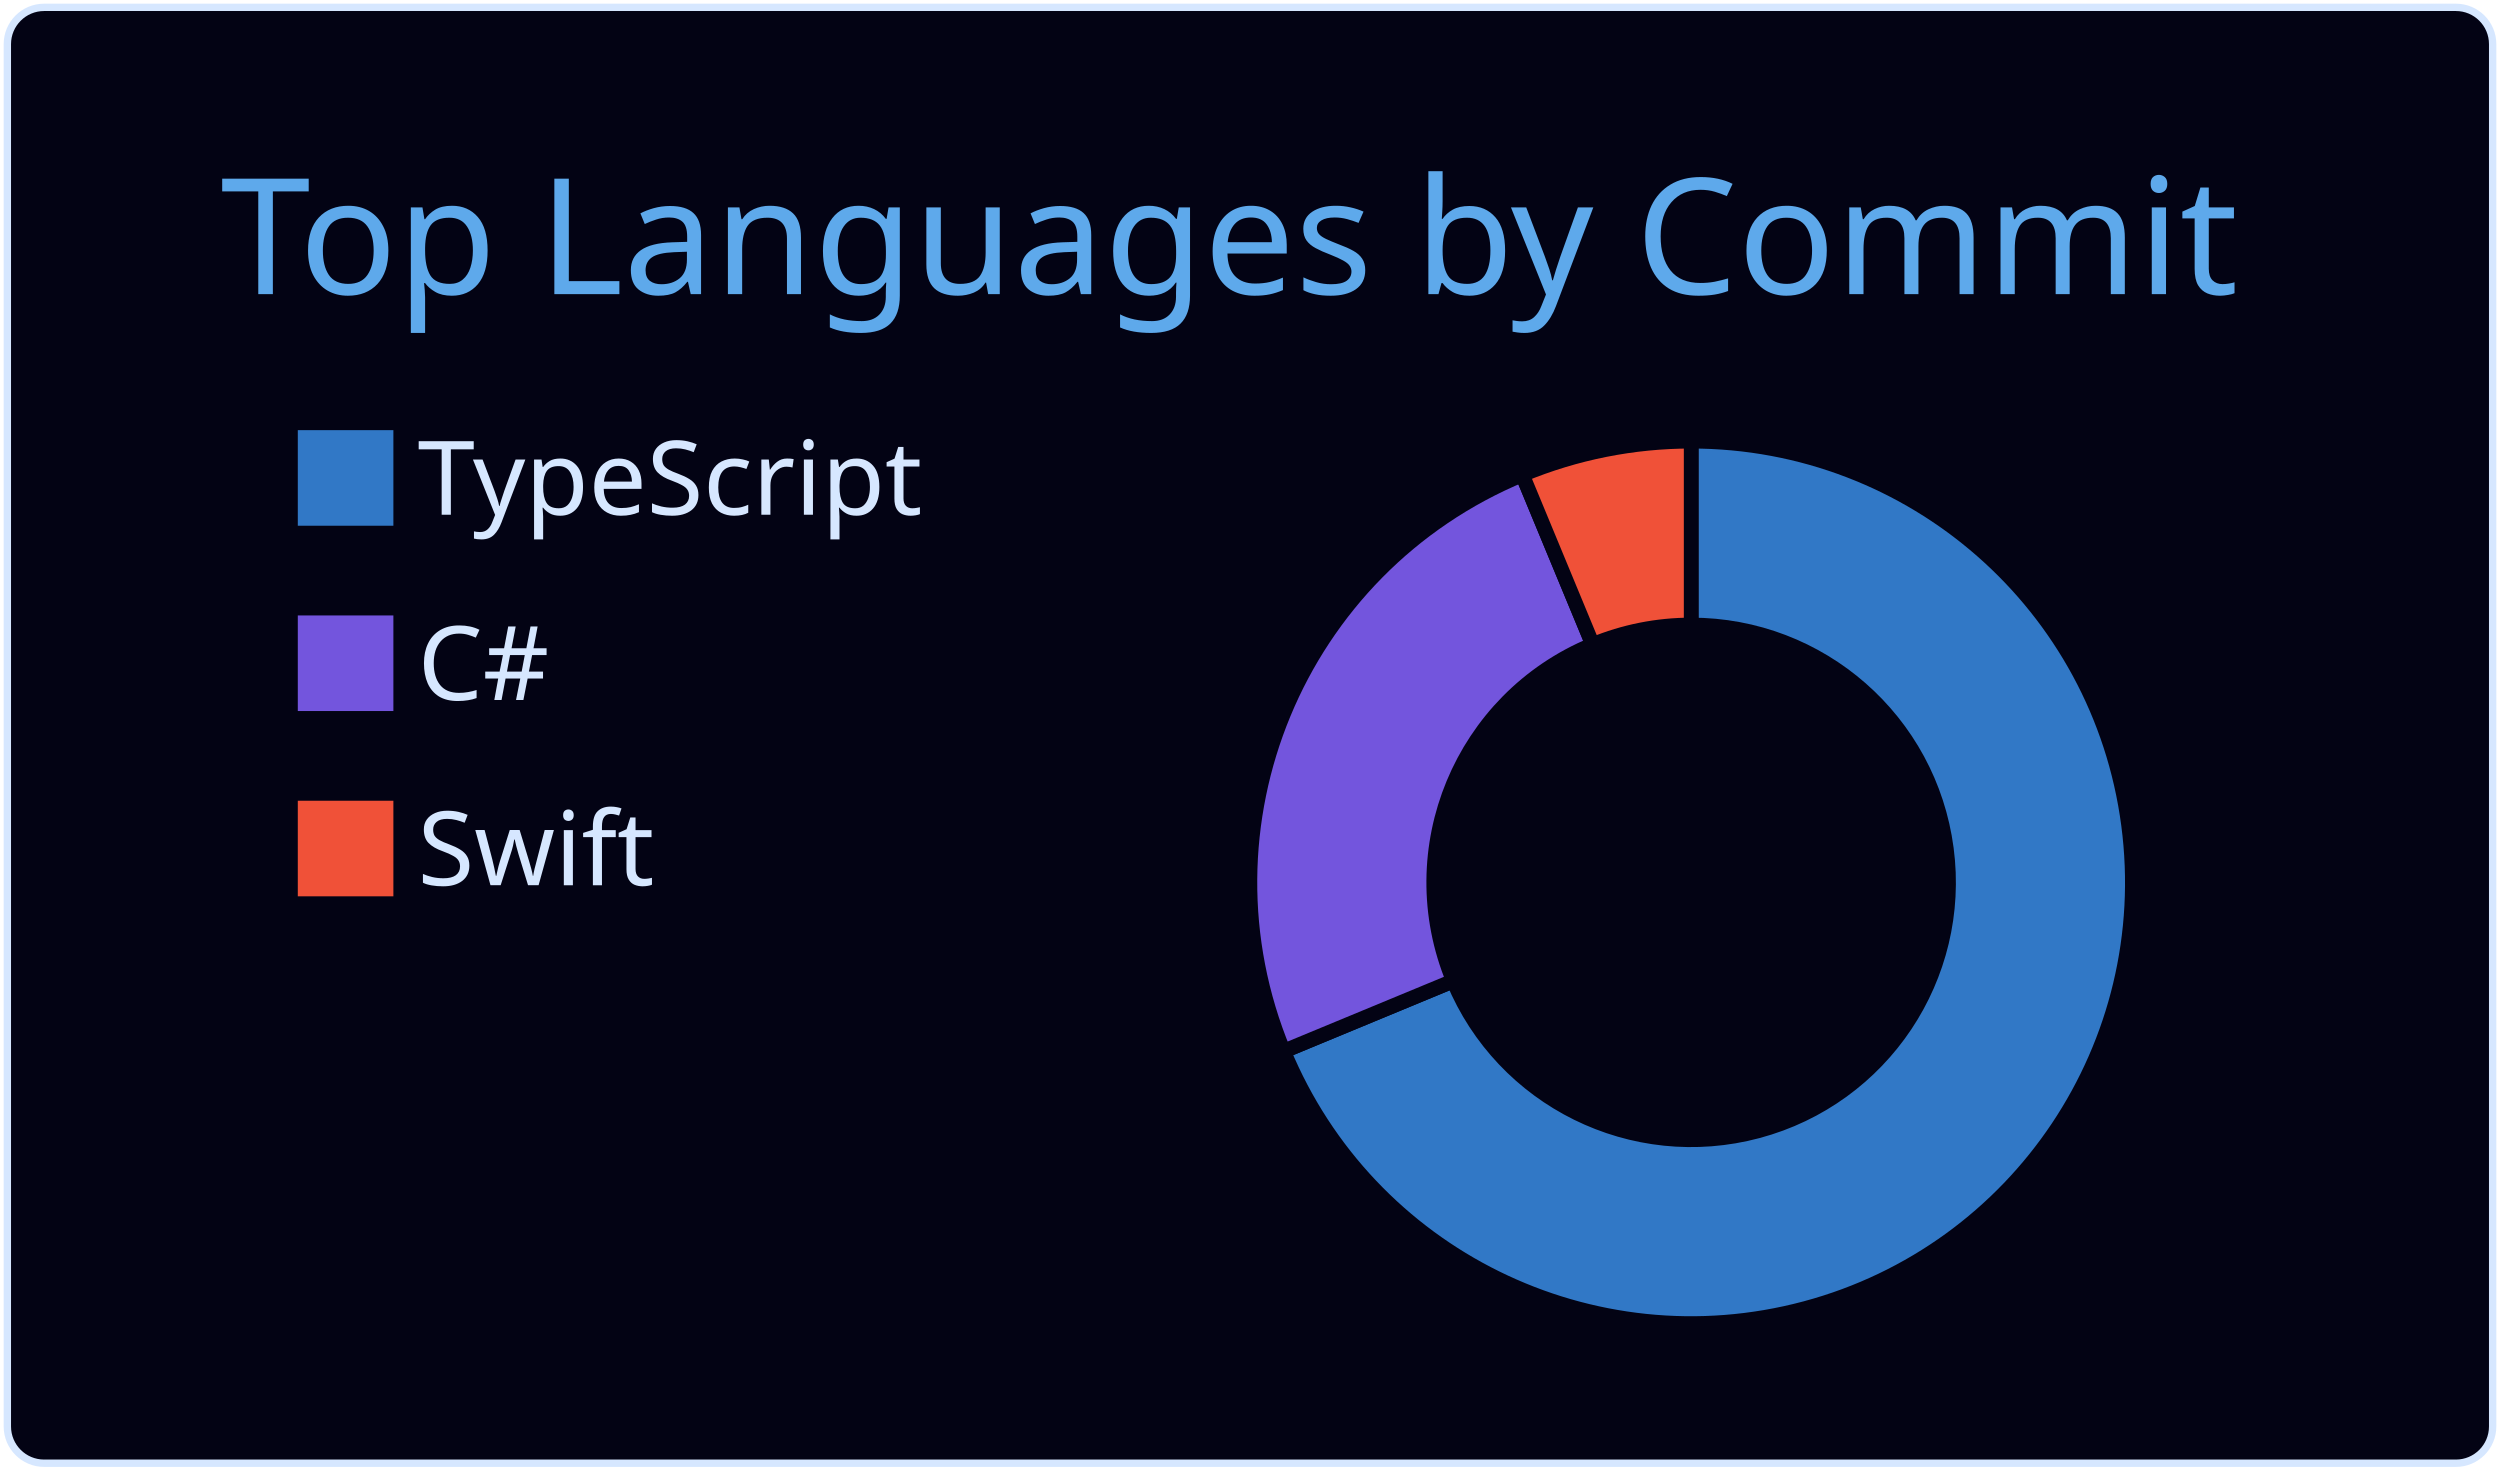
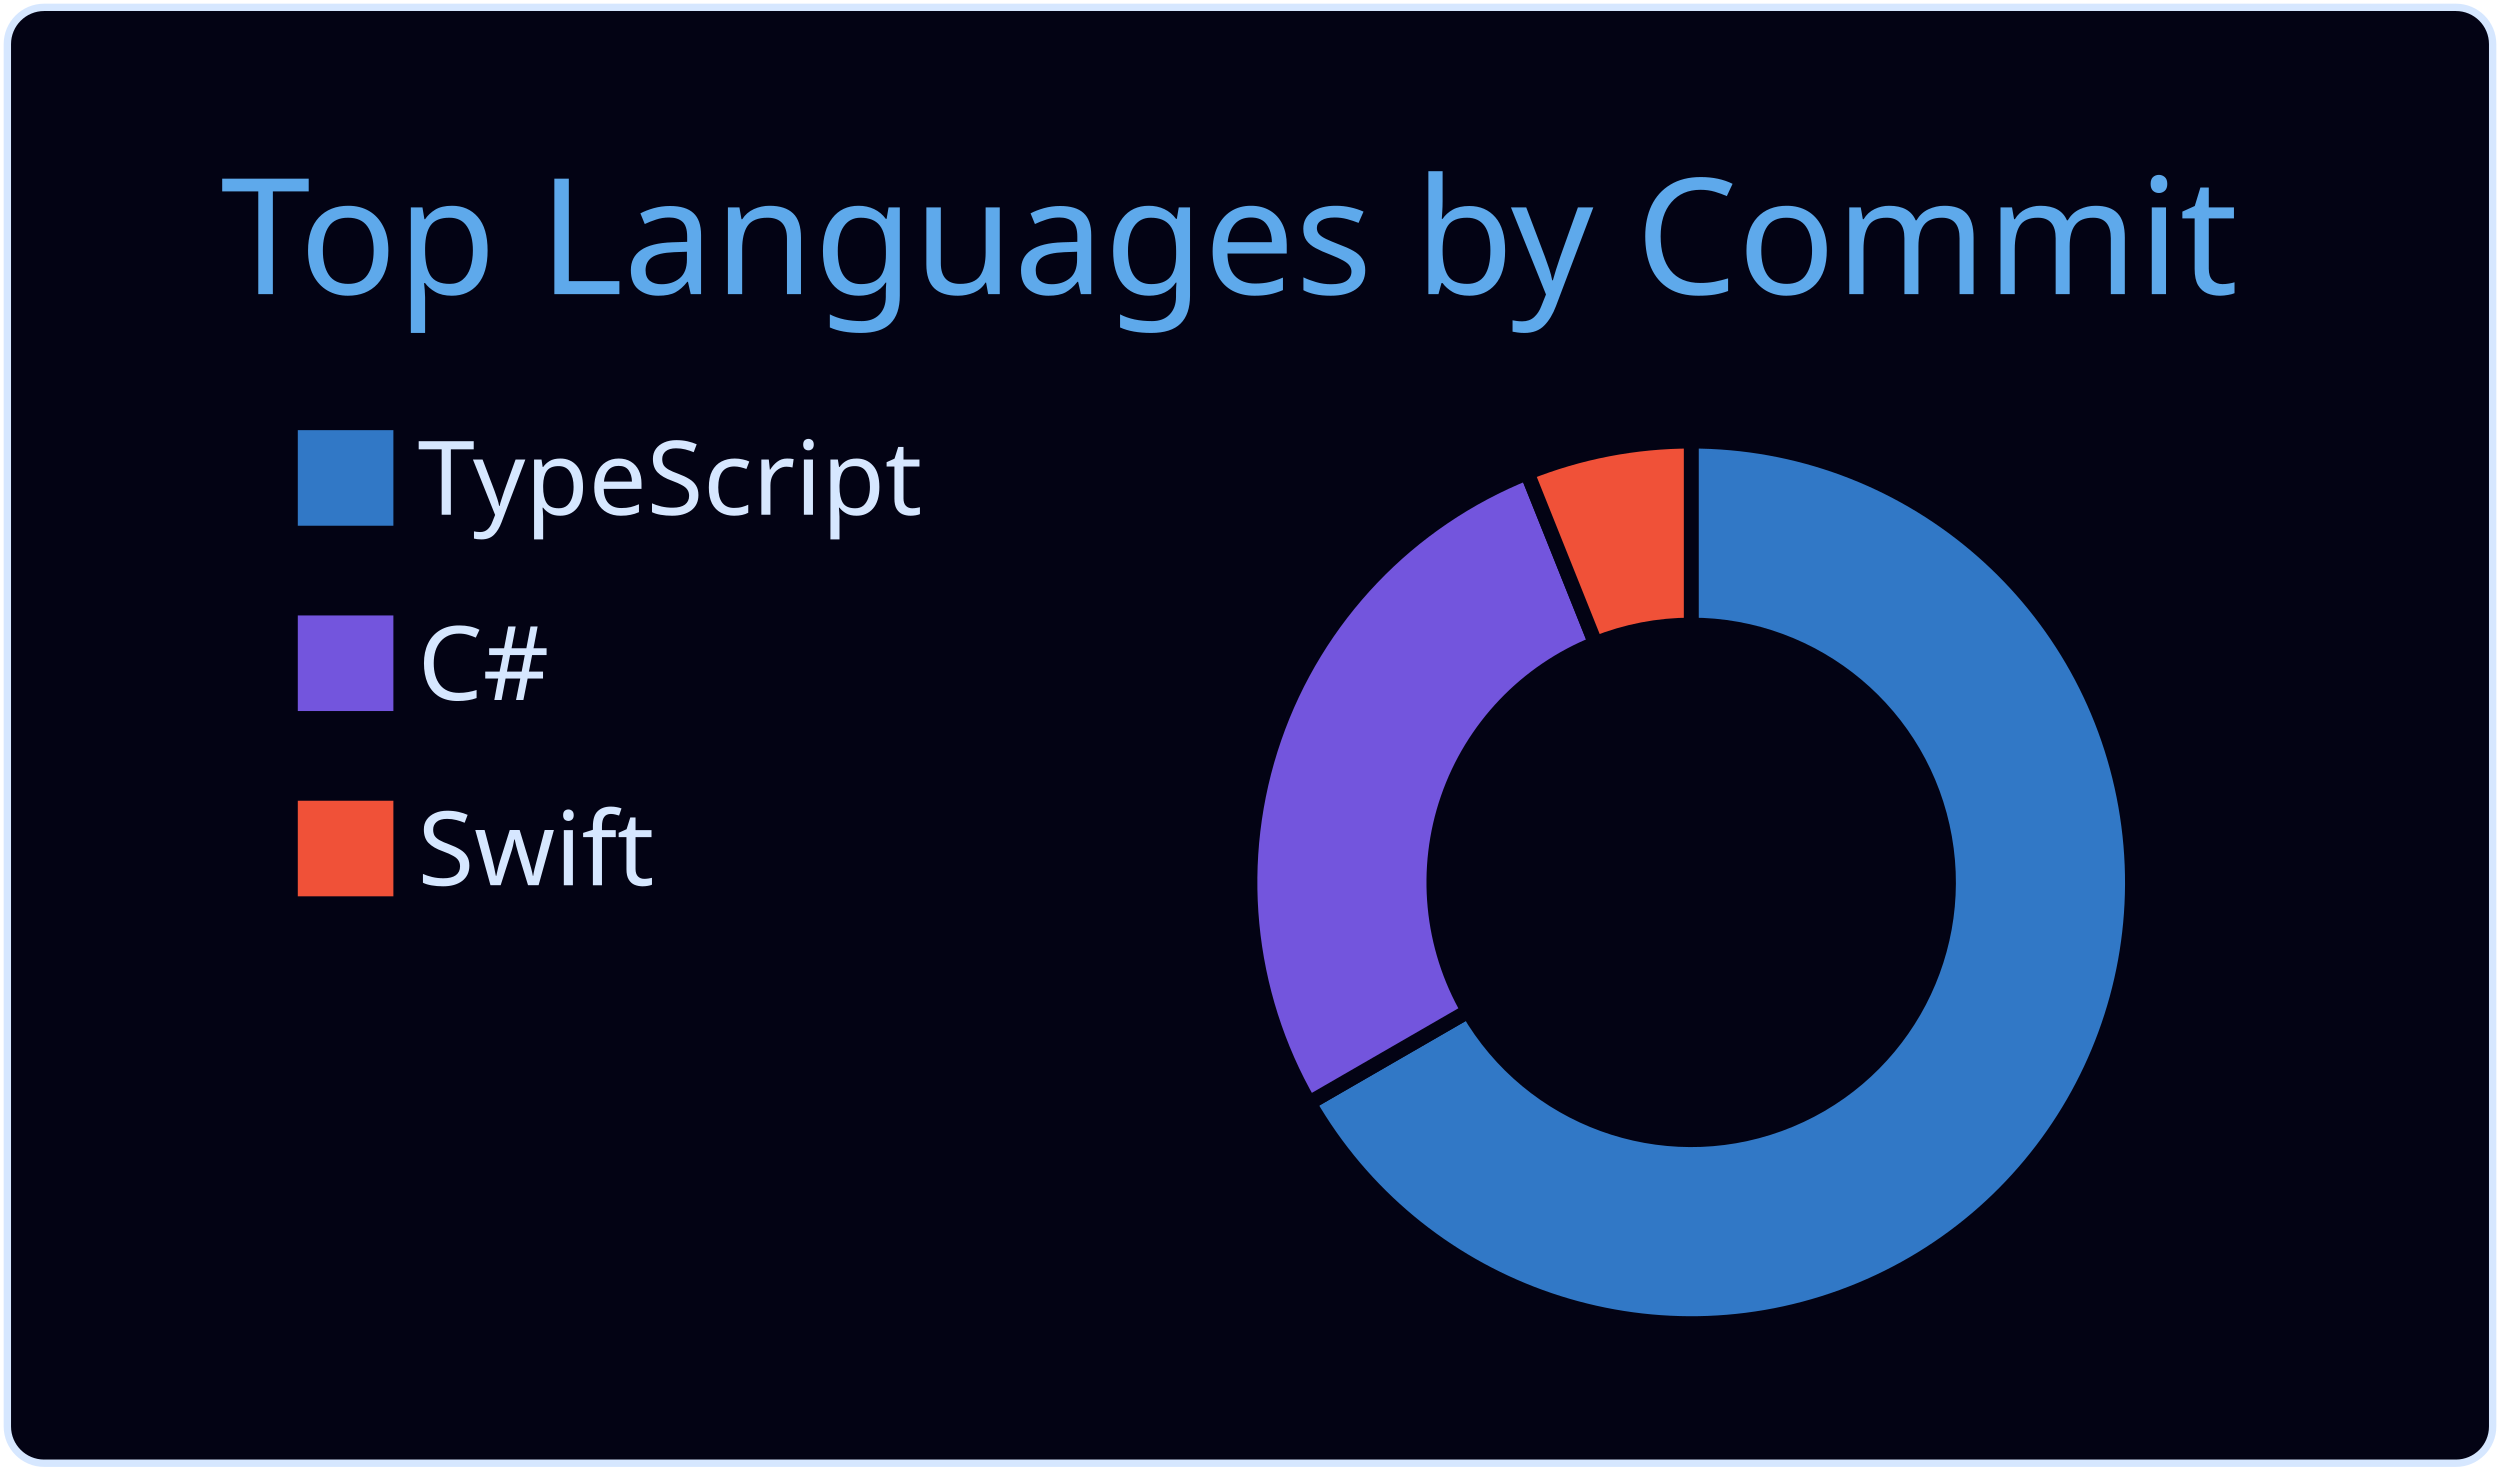
<svg xmlns="http://www.w3.org/2000/svg" width="340" height="200" viewBox="0 0 340 200">
  <style>* {
          font-family: 'Segoe UI', Ubuntu, "Helvetica Neue", Sans-Serif
        }</style>
  <g class="gpsc-root">
    <rect x="1" y="1" rx="5" ry="5" height="99%" width="99.412%" stroke="#d6e7ff" stroke-width="1" fill="#030314" stroke-opacity="1" />
    <text x="30" y="40" class="gpsc-item" style="--gpsc-i: 0; font-size: 22px; fill: #5ea9eb;">Top Languages by Commit</text>
    <g transform="translate(0,40)">
      <g transform="translate(40,0)">
        <rect y="18" width="14" height="14" class="gpsc-item" style="--gpsc-i: 0; stroke-width: 1px;" fill="#3178c6" stroke="#030314" />
        <rect y="43.2" width="14" height="14" class="gpsc-item" style="--gpsc-i: 1; stroke-width: 1px;" fill="#7355dd" stroke="#030314" />
        <rect y="68.4" width="14" height="14" class="gpsc-item" style="--gpsc-i: 2; stroke-width: 1px;" fill="#F05138" stroke="#030314" />
        <text x="16.8" y="30" class="gpsc-item" style="--gpsc-i: 0; fill: #d6e7ff; font-size: 14px;">TypeScript</text>
        <text x="16.8" y="55.2" class="gpsc-item" style="--gpsc-i: 1; fill: #d6e7ff; font-size: 14px;">C#</text>
        <text x="16.8" y="80.4" class="gpsc-item" style="--gpsc-i: 2; fill: #d6e7ff; font-size: 14px;">Swift</text>
      </g>
      <g transform="translate( 230, 80 )">
        <g class="arc" style="--gpsc-i: 0;">
-           <path d="M3.67394039744206e-15,-60A60,60,0,1,1,-55.433,22.961L-32.336,13.394A35,35,0,1,0,2.1431318985078682e-15,-35Z" style="fill: #3178c6; stroke-width: 2px;" stroke="#030314" />
+           <path d="M3.67394039744206e-15,-60A60,60,0,1,1,-51.962,30L-30.311,17.5A35,35,0,1,0,2.1431318985078682e-15,-35Z" style="fill: #3178c6; stroke-width: 2px;" stroke="#030314" />
        </g>
        <g class="arc" style="--gpsc-i: 1;">
-           <path d="M-55.433,22.961A60,60,0,0,1,-22.961,-55.433L-13.394,-32.336A35,35,0,0,0,-32.336,13.394Z" style="fill: #7355dd; stroke-width: 2px;" stroke="#030314" />
+           <path d="M-51.962,30A60,60,0,0,1,-22.3,-55.702L-13.008,-32.493A35,35,0,0,0,-30.311,17.5Z" style="fill: #7355dd; stroke-width: 2px;" stroke="#030314" />
        </g>
        <g class="arc" style="--gpsc-i: 2;">
-           <path d="M-22.961,-55.433A60,60,0,0,1,-1.1021821192326178e-14,-60L-6.429395695523604e-15,-35A35,35,0,0,0,-13.394,-32.336Z" style="fill: #F05138; stroke-width: 2px;" stroke="#030314" />
+           <path d="M-22.3,-55.702A60,60,0,0,1,-1.1021821192326178e-14,-60L-6.429395695523604e-15,-35A35,35,0,0,0,-13.008,-32.493Z" style="fill: #F05138; stroke-width: 2px;" stroke="#030314" />
        </g>
      </g>
    </g>
  </g>
</svg>
